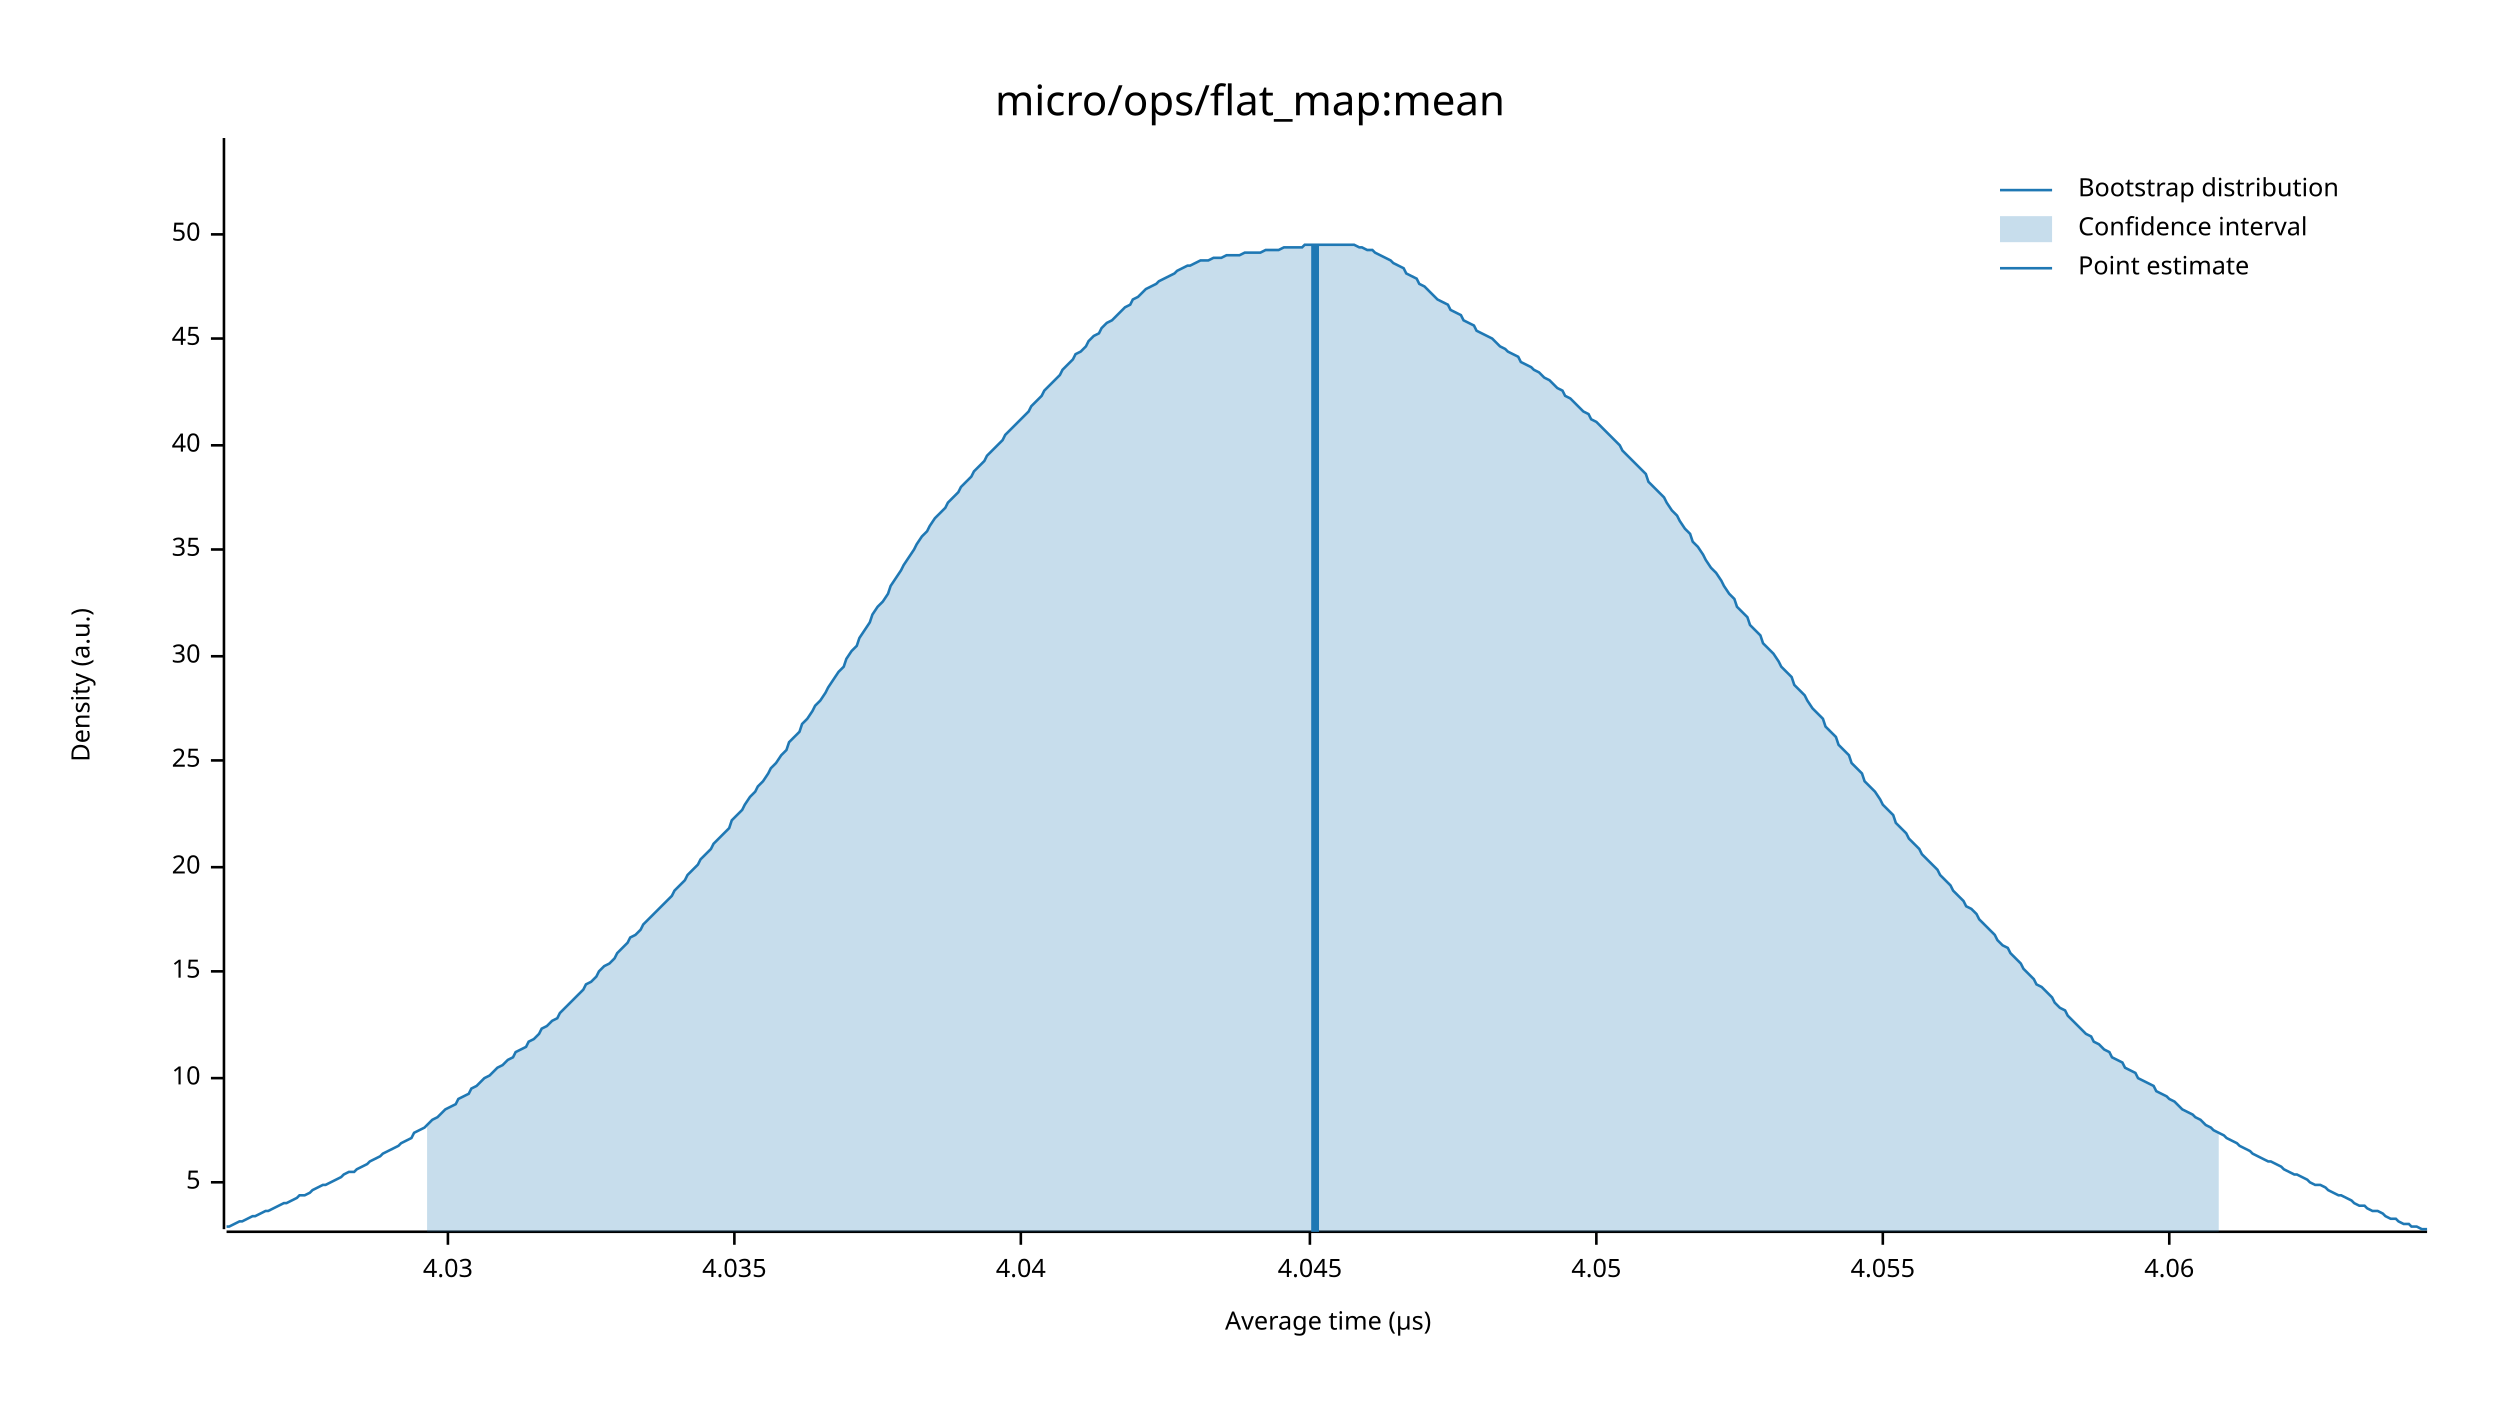
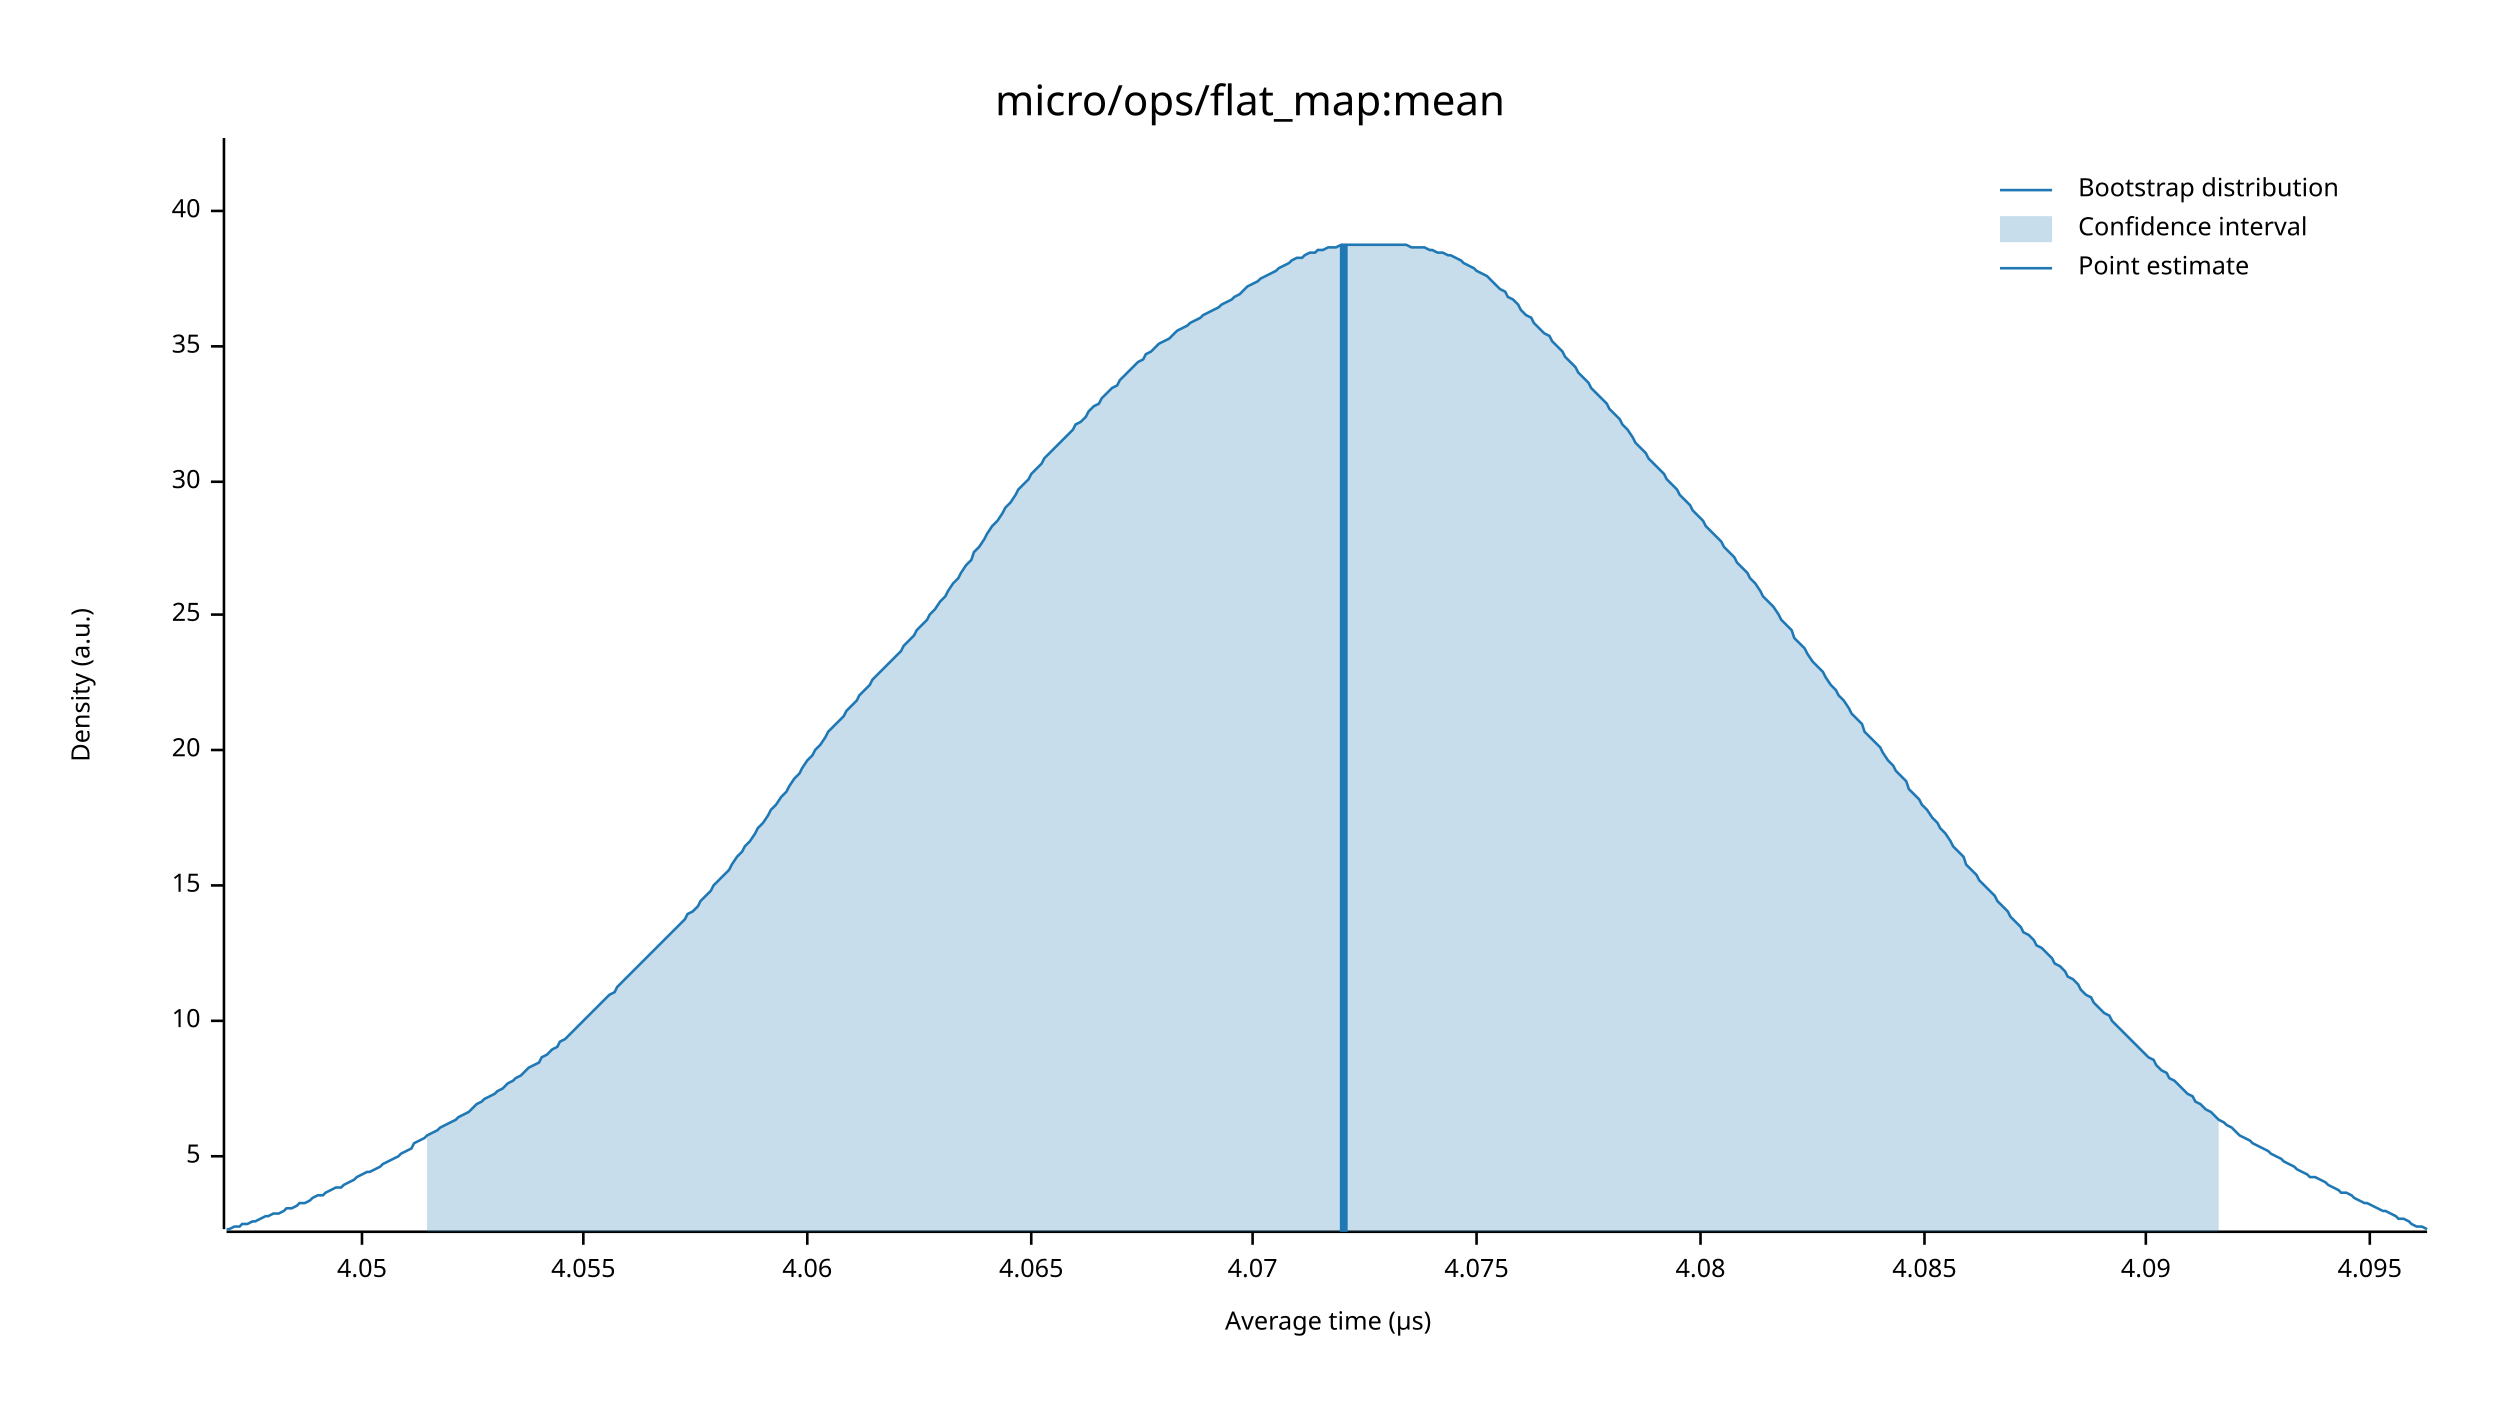
<svg xmlns="http://www.w3.org/2000/svg" width="960" height="540" viewBox="0 0 960 540">
  <text x="480" y="32" dy="0.76em" text-anchor="middle" font-family="sans-serif" font-size="16.129" opacity="1" fill="#000000">
micro/ops/flat_map:mean
</text>
  <text x="27" y="263" dy="0.76em" text-anchor="middle" font-family="sans-serif" font-size="9.677" opacity="1" fill="#000000" transform="rotate(270, 27, 263)">
Density (a.u.)
</text>
  <text x="510" y="513" dy="-0.5ex" text-anchor="middle" font-family="sans-serif" font-size="9.677" opacity="1" fill="#000000">
Average time (µs)
</text>
  <polyline fill="none" opacity="1" stroke="#000000" stroke-width="1" points="86,53 86,472 " />
-   <text x="77" y="454" dy="0.5ex" text-anchor="end" font-family="sans-serif" font-size="9.677" opacity="1" fill="#000000">
+   <text x="77" y="444" dy="0.5ex" text-anchor="end" font-family="sans-serif" font-size="9.677" opacity="1" fill="#000000">
5
</text>
-   <polyline fill="none" opacity="1" stroke="#000000" stroke-width="1" points="81,454 86,454 " />
-   <text x="77" y="414" dy="0.5ex" text-anchor="end" font-family="sans-serif" font-size="9.677" opacity="1" fill="#000000">
+   <polyline fill="none" opacity="1" stroke="#000000" stroke-width="1" points="81,444 86,444 " />
+   <text x="77" y="392" dy="0.5ex" text-anchor="end" font-family="sans-serif" font-size="9.677" opacity="1" fill="#000000">
10
</text>
-   <polyline fill="none" opacity="1" stroke="#000000" stroke-width="1" points="81,414 86,414 " />
-   <text x="77" y="373" dy="0.5ex" text-anchor="end" font-family="sans-serif" font-size="9.677" opacity="1" fill="#000000">
+   <polyline fill="none" opacity="1" stroke="#000000" stroke-width="1" points="81,392 86,392 " />
+   <text x="77" y="340" dy="0.5ex" text-anchor="end" font-family="sans-serif" font-size="9.677" opacity="1" fill="#000000">
15
</text>
-   <polyline fill="none" opacity="1" stroke="#000000" stroke-width="1" points="81,373 86,373 " />
-   <text x="77" y="333" dy="0.5ex" text-anchor="end" font-family="sans-serif" font-size="9.677" opacity="1" fill="#000000">
+   <polyline fill="none" opacity="1" stroke="#000000" stroke-width="1" points="81,340 86,340 " />
+   <text x="77" y="288" dy="0.5ex" text-anchor="end" font-family="sans-serif" font-size="9.677" opacity="1" fill="#000000">
20
</text>
-   <polyline fill="none" opacity="1" stroke="#000000" stroke-width="1" points="81,333 86,333 " />
-   <text x="77" y="292" dy="0.5ex" text-anchor="end" font-family="sans-serif" font-size="9.677" opacity="1" fill="#000000">
+   <polyline fill="none" opacity="1" stroke="#000000" stroke-width="1" points="81,288 86,288 " />
+   <text x="77" y="236" dy="0.5ex" text-anchor="end" font-family="sans-serif" font-size="9.677" opacity="1" fill="#000000">
25
</text>
-   <polyline fill="none" opacity="1" stroke="#000000" stroke-width="1" points="81,292 86,292 " />
-   <text x="77" y="252" dy="0.5ex" text-anchor="end" font-family="sans-serif" font-size="9.677" opacity="1" fill="#000000">
+   <polyline fill="none" opacity="1" stroke="#000000" stroke-width="1" points="81,236 86,236 " />
+   <text x="77" y="185" dy="0.5ex" text-anchor="end" font-family="sans-serif" font-size="9.677" opacity="1" fill="#000000">
30
</text>
-   <polyline fill="none" opacity="1" stroke="#000000" stroke-width="1" points="81,252 86,252 " />
-   <text x="77" y="211" dy="0.5ex" text-anchor="end" font-family="sans-serif" font-size="9.677" opacity="1" fill="#000000">
+   <polyline fill="none" opacity="1" stroke="#000000" stroke-width="1" points="81,185 86,185 " />
+   <text x="77" y="133" dy="0.5ex" text-anchor="end" font-family="sans-serif" font-size="9.677" opacity="1" fill="#000000">
35
</text>
-   <polyline fill="none" opacity="1" stroke="#000000" stroke-width="1" points="81,211 86,211 " />
-   <text x="77" y="171" dy="0.5ex" text-anchor="end" font-family="sans-serif" font-size="9.677" opacity="1" fill="#000000">
+   <polyline fill="none" opacity="1" stroke="#000000" stroke-width="1" points="81,133 86,133 " />
+   <text x="77" y="81" dy="0.5ex" text-anchor="end" font-family="sans-serif" font-size="9.677" opacity="1" fill="#000000">
40
</text>
-   <polyline fill="none" opacity="1" stroke="#000000" stroke-width="1" points="81,171 86,171 " />
-   <text x="77" y="130" dy="0.5ex" text-anchor="end" font-family="sans-serif" font-size="9.677" opacity="1" fill="#000000">
- 45
- </text>
-   <polyline fill="none" opacity="1" stroke="#000000" stroke-width="1" points="81,130 86,130 " />
-   <text x="77" y="90" dy="0.5ex" text-anchor="end" font-family="sans-serif" font-size="9.677" opacity="1" fill="#000000">
- 50
- </text>
-   <polyline fill="none" opacity="1" stroke="#000000" stroke-width="1" points="81,90 86,90 " />
+   <polyline fill="none" opacity="1" stroke="#000000" stroke-width="1" points="81,81 86,81 " />
  <polyline fill="none" opacity="1" stroke="#000000" stroke-width="1" points="87,473 932,473 " />
-   <text x="172" y="483" dy="0.76em" text-anchor="middle" font-family="sans-serif" font-size="9.677" opacity="1" fill="#000000">
- 4.03
- </text>
-   <polyline fill="none" opacity="1" stroke="#000000" stroke-width="1" points="172,473 172,478 " />
-   <text x="282" y="483" dy="0.76em" text-anchor="middle" font-family="sans-serif" font-size="9.677" opacity="1" fill="#000000">
- 4.035
- </text>
-   <polyline fill="none" opacity="1" stroke="#000000" stroke-width="1" points="282,473 282,478 " />
-   <text x="392" y="483" dy="0.76em" text-anchor="middle" font-family="sans-serif" font-size="9.677" opacity="1" fill="#000000">
- 4.04
- </text>
-   <polyline fill="none" opacity="1" stroke="#000000" stroke-width="1" points="392,473 392,478 " />
-   <text x="503" y="483" dy="0.76em" text-anchor="middle" font-family="sans-serif" font-size="9.677" opacity="1" fill="#000000">
- 4.045
- </text>
-   <polyline fill="none" opacity="1" stroke="#000000" stroke-width="1" points="503,473 503,478 " />
-   <text x="613" y="483" dy="0.76em" text-anchor="middle" font-family="sans-serif" font-size="9.677" opacity="1" fill="#000000">
+   <text x="139" y="483" dy="0.76em" text-anchor="middle" font-family="sans-serif" font-size="9.677" opacity="1" fill="#000000">
4.05
</text>
-   <polyline fill="none" opacity="1" stroke="#000000" stroke-width="1" points="613,473 613,478 " />
-   <text x="723" y="483" dy="0.76em" text-anchor="middle" font-family="sans-serif" font-size="9.677" opacity="1" fill="#000000">
+   <polyline fill="none" opacity="1" stroke="#000000" stroke-width="1" points="139,473 139,478 " />
+   <text x="224" y="483" dy="0.76em" text-anchor="middle" font-family="sans-serif" font-size="9.677" opacity="1" fill="#000000">
4.055
</text>
-   <polyline fill="none" opacity="1" stroke="#000000" stroke-width="1" points="723,473 723,478 " />
-   <text x="833" y="483" dy="0.76em" text-anchor="middle" font-family="sans-serif" font-size="9.677" opacity="1" fill="#000000">
+   <polyline fill="none" opacity="1" stroke="#000000" stroke-width="1" points="224,473 224,478 " />
+   <text x="310" y="483" dy="0.76em" text-anchor="middle" font-family="sans-serif" font-size="9.677" opacity="1" fill="#000000">
4.06
</text>
-   <polyline fill="none" opacity="1" stroke="#000000" stroke-width="1" points="833,473 833,478 " />
-   <polyline fill="none" opacity="1" stroke="#1F78B4" stroke-width="1" points="87,471 88,471 90,470 92,469 93,469 95,468 97,467 98,467 100,466 102,465 103,465 105,464 107,463 109,462 110,462 112,461 114,460 115,459 117,459 119,458 120,457 122,456 124,455 125,455 127,454 129,453 131,452 132,451 134,450 136,450 137,449 139,448 141,447 142,446 144,445 146,444 147,443 149,442 151,441 153,440 154,439 156,438 158,437 159,435 161,434 163,433 164,432 166,430 168,429 169,428 171,426 173,425 175,424 176,422 178,421 180,420 181,418 183,417 185,415 186,414 188,413 190,411 191,410 193,409 195,407 197,406 198,404 200,403 202,402 203,400 205,399 207,397 208,395 210,394 212,392 214,391 215,389 217,387 219,385 220,384 222,382 224,380 225,378 227,377 229,375 230,373 232,371 234,370 236,368 237,366 239,364 241,362 242,360 244,359 246,357 247,355 249,353 251,351 252,350 254,348 256,346 258,344 259,342 261,340 263,338 264,336 266,334 268,332 269,330 271,328 273,326 274,324 276,322 278,320 280,318 281,315 283,313 285,311 286,309 288,306 290,304 291,302 293,300 295,297 296,295 298,293 300,290 302,288 303,285 305,283 307,281 308,278 310,276 312,273 313,271 315,269 317,266 318,264 320,261 322,258 324,256 325,253 327,250 329,248 330,245 332,242 334,239 335,236 337,233 339,231 341,228 342,225 344,222 346,219 347,217 349,214 351,211 352,209 354,206 356,204 357,202 359,199 361,197 363,195 364,193 366,191 368,189 369,187 371,185 373,183 374,181 376,179 378,177 379,175 381,173 383,171 385,169 386,167 388,165 390,163 391,162 393,160 395,158 396,156 398,154 400,152 401,150 403,148 405,146 407,144 408,142 410,140 412,138 413,136 415,135 417,133 418,131 420,129 422,128 423,126 425,124 427,123 429,121 430,120 432,118 434,117 435,115 437,114 439,112 440,111 442,110 444,109 445,108 447,107 449,106 451,105 452,104 454,103 456,102 457,102 459,101 461,100 462,100 464,100 466,99 468,99 469,99 471,98 473,98 474,98 476,98 478,97 479,97 481,97 483,97 484,97 486,96 488,96 490,96 491,96 493,95 495,95 496,95 498,95 500,95 501,94 503,94 505,94 506,94 508,94 510,94 512,94 513,94 515,94 517,94 518,94 520,94 522,95 523,95 525,96 527,96 528,97 530,98 532,99 534,100 535,101 537,102 539,103 540,105 542,106 544,107 545,109 547,110 549,112 550,113 552,115 554,116 556,117 557,119 559,120 561,121 562,123 564,124 566,125 567,127 569,128 571,129 573,130 574,131 576,133 578,134 579,135 581,136 583,137 584,139 586,140 588,141 589,142 591,143 593,145 595,146 596,147 598,149 600,150 601,152 603,153 605,155 606,156 608,158 610,159 611,161 613,162 615,164 617,166 618,167 620,169 622,171 623,173 625,175 627,177 628,178 630,180 632,182 633,185 635,187 637,189 639,191 640,193 642,196 644,198 645,200 647,203 649,205 650,208 652,210 654,213 655,215 657,218 659,220 661,223 662,225 664,228 666,230 667,233 669,235 671,237 672,240 674,242 676,244 677,247 679,249 681,251 683,254 684,256 686,258 688,260 689,263 691,265 693,267 694,269 696,272 698,274 700,276 701,279 703,281 705,283 706,286 708,288 710,290 711,293 713,295 715,297 716,300 718,302 720,304 722,307 723,309 725,311 727,313 728,316 730,318 732,320 733,322 735,324 737,326 738,328 740,330 742,332 744,334 745,336 747,338 749,340 750,342 752,344 754,346 755,348 757,349 759,351 760,353 762,355 764,357 766,359 767,361 769,363 771,364 772,366 774,368 776,370 777,372 779,374 781,376 782,378 784,379 786,381 788,383 789,385 791,387 793,388 794,390 796,392 798,394 799,395 801,397 803,398 804,400 806,401 808,403 810,404 811,406 813,407 815,408 816,410 818,411 820,412 821,414 823,415 825,416 827,417 828,419 830,420 832,421 833,422 835,423 837,425 838,426 840,427 842,428 843,429 845,430 847,432 849,433 850,434 852,435 854,436 855,437 857,438 859,439 860,440 862,441 864,442 865,443 867,444 869,445 871,446 872,446 874,447 876,448 877,449 879,450 881,451 882,451 884,452 886,453 887,454 889,455 891,455 893,456 894,457 896,458 898,459 899,459 901,460 903,461 904,462 906,463 908,463 909,464 911,465 913,465 915,466 916,467 918,468 920,468 921,469 923,470 925,470 926,471 928,471 930,472 932,472 " />
-   <polygon opacity="0.25" fill="#1F78B4" points="164,432 166,430 168,429 169,428 171,426 173,425 175,424 176,422 178,421 180,420 181,418 183,417 185,415 186,414 188,413 190,411 191,410 193,409 195,407 197,406 198,404 200,403 202,402 203,400 205,399 207,397 208,395 210,394 212,392 214,391 215,389 217,387 219,385 220,384 222,382 224,380 225,378 227,377 229,375 230,373 232,371 234,370 236,368 237,366 239,364 241,362 242,360 244,359 246,357 247,355 249,353 251,351 252,350 254,348 256,346 258,344 259,342 261,340 263,338 264,336 266,334 268,332 269,330 271,328 273,326 274,324 276,322 278,320 280,318 281,315 283,313 285,311 286,309 288,306 290,304 291,302 293,300 295,297 296,295 298,293 300,290 302,288 303,285 305,283 307,281 308,278 310,276 312,273 313,271 315,269 317,266 318,264 320,261 322,258 324,256 325,253 327,250 329,248 330,245 332,242 334,239 335,236 337,233 339,231 341,228 342,225 344,222 346,219 347,217 349,214 351,211 352,209 354,206 356,204 357,202 359,199 361,197 363,195 364,193 366,191 368,189 369,187 371,185 373,183 374,181 376,179 378,177 379,175 381,173 383,171 385,169 386,167 388,165 390,163 391,162 393,160 395,158 396,156 398,154 400,152 401,150 403,148 405,146 407,144 408,142 410,140 412,138 413,136 415,135 417,133 418,131 420,129 422,128 423,126 425,124 427,123 429,121 430,120 432,118 434,117 435,115 437,114 439,112 440,111 442,110 444,109 445,108 447,107 449,106 451,105 452,104 454,103 456,102 457,102 459,101 461,100 462,100 464,100 466,99 468,99 469,99 471,98 473,98 474,98 476,98 478,97 479,97 481,97 483,97 484,97 486,96 488,96 490,96 491,96 493,95 495,95 496,95 498,95 500,95 501,94 503,94 505,94 506,94 508,94 510,94 512,94 513,94 515,94 517,94 518,94 520,94 522,95 523,95 525,96 527,96 528,97 530,98 532,99 534,100 535,101 537,102 539,103 540,105 542,106 544,107 545,109 547,110 549,112 550,113 552,115 554,116 556,117 557,119 559,120 561,121 562,123 564,124 566,125 567,127 569,128 571,129 573,130 574,131 576,133 578,134 579,135 581,136 583,137 584,139 586,140 588,141 589,142 591,143 593,145 595,146 596,147 598,149 600,150 601,152 603,153 605,155 606,156 608,158 610,159 611,161 613,162 615,164 617,166 618,167 620,169 622,171 623,173 625,175 627,177 628,178 630,180 632,182 633,185 635,187 637,189 639,191 640,193 642,196 644,198 645,200 647,203 649,205 650,208 652,210 654,213 655,215 657,218 659,220 661,223 662,225 664,228 666,230 667,233 669,235 671,237 672,240 674,242 676,244 677,247 679,249 681,251 683,254 684,256 686,258 688,260 689,263 691,265 693,267 694,269 696,272 698,274 700,276 701,279 703,281 705,283 706,286 708,288 710,290 711,293 713,295 715,297 716,300 718,302 720,304 722,307 723,309 725,311 727,313 728,316 730,318 732,320 733,322 735,324 737,326 738,328 740,330 742,332 744,334 745,336 747,338 749,340 750,342 752,344 754,346 755,348 757,349 759,351 760,353 762,355 764,357 766,359 767,361 769,363 771,364 772,366 774,368 776,370 777,372 779,374 781,376 782,378 784,379 786,381 788,383 789,385 791,387 793,388 794,390 796,392 798,394 799,395 801,397 803,398 804,400 806,401 808,403 810,404 811,406 813,407 815,408 816,410 818,411 820,412 821,414 823,415 825,416 827,417 828,419 830,420 832,421 833,422 835,423 837,425 838,426 840,427 842,428 843,429 845,430 847,432 849,433 850,434 852,435 852,473 164,473 " />
-   <polyline fill="none" opacity="1" stroke="#1F78B4" stroke-width="3" points="505,473 505,94 " />
+   <polyline fill="none" opacity="1" stroke="#000000" stroke-width="1" points="310,473 310,478 " />
+   <text x="396" y="483" dy="0.76em" text-anchor="middle" font-family="sans-serif" font-size="9.677" opacity="1" fill="#000000">
+ 4.065
+ </text>
+   <polyline fill="none" opacity="1" stroke="#000000" stroke-width="1" points="396,473 396,478 " />
+   <text x="481" y="483" dy="0.76em" text-anchor="middle" font-family="sans-serif" font-size="9.677" opacity="1" fill="#000000">
+ 4.07
+ </text>
+   <polyline fill="none" opacity="1" stroke="#000000" stroke-width="1" points="481,473 481,478 " />
+   <text x="567" y="483" dy="0.76em" text-anchor="middle" font-family="sans-serif" font-size="9.677" opacity="1" fill="#000000">
+ 4.075
+ </text>
+   <polyline fill="none" opacity="1" stroke="#000000" stroke-width="1" points="567,473 567,478 " />
+   <text x="653" y="483" dy="0.76em" text-anchor="middle" font-family="sans-serif" font-size="9.677" opacity="1" fill="#000000">
+ 4.08
+ </text>
+   <polyline fill="none" opacity="1" stroke="#000000" stroke-width="1" points="653,473 653,478 " />
+   <text x="739" y="483" dy="0.76em" text-anchor="middle" font-family="sans-serif" font-size="9.677" opacity="1" fill="#000000">
+ 4.085
+ </text>
+   <polyline fill="none" opacity="1" stroke="#000000" stroke-width="1" points="739,473 739,478 " />
+   <text x="824" y="483" dy="0.76em" text-anchor="middle" font-family="sans-serif" font-size="9.677" opacity="1" fill="#000000">
+ 4.09
+ </text>
+   <polyline fill="none" opacity="1" stroke="#000000" stroke-width="1" points="824,473 824,478 " />
+   <text x="910" y="483" dy="0.76em" text-anchor="middle" font-family="sans-serif" font-size="9.677" opacity="1" fill="#000000">
+ 4.095
+ </text>
+   <polyline fill="none" opacity="1" stroke="#000000" stroke-width="1" points="910,473 910,478 " />
+   <polyline fill="none" opacity="1" stroke="#1F78B4" stroke-width="1" points="87,472 88,472 90,471 92,471 93,470 95,470 97,469 98,469 100,468 102,467 103,467 105,466 107,466 109,465 110,464 112,464 114,463 115,462 117,462 119,461 120,460 122,459 124,459 125,458 127,457 129,456 131,456 132,455 134,454 136,453 137,452 139,451 141,450 142,450 144,449 146,448 147,447 149,446 151,445 153,444 154,443 156,442 158,441 159,439 161,438 163,437 164,436 166,435 168,434 169,433 171,432 173,431 175,430 176,429 178,428 180,427 181,426 183,424 185,423 186,422 188,421 190,420 191,419 193,418 195,416 197,415 198,414 200,413 202,411 203,410 205,409 207,408 208,406 210,405 212,403 214,402 215,400 217,399 219,397 220,396 222,394 224,392 225,391 227,389 229,387 230,386 232,384 234,382 236,381 237,379 239,377 241,375 242,374 244,372 246,370 247,369 249,367 251,365 252,364 254,362 256,360 258,358 259,357 261,355 263,353 264,351 266,350 268,348 269,346 271,344 273,342 274,340 276,338 278,336 280,334 281,332 283,329 285,327 286,325 288,323 290,320 291,318 293,316 295,313 296,311 298,309 300,306 302,304 303,302 305,299 307,297 308,295 310,292 312,290 313,288 315,286 317,283 318,281 320,279 322,277 324,275 325,273 327,271 329,269 330,267 332,265 334,263 335,261 337,259 339,257 341,255 342,254 344,252 346,250 347,248 349,246 351,244 352,242 354,240 356,238 357,236 359,234 361,231 363,229 364,227 366,224 368,222 369,220 371,217 373,215 374,212 376,210 378,207 379,205 381,202 383,200 385,197 386,195 388,193 390,190 391,188 393,186 395,184 396,182 398,180 400,178 401,176 403,174 405,172 407,170 408,169 410,167 412,165 413,163 415,162 417,160 418,158 420,156 422,155 423,153 425,151 427,149 429,148 430,146 432,144 434,142 435,141 437,139 439,138 440,136 442,135 444,133 445,132 447,131 449,130 451,128 452,127 454,126 456,125 457,124 459,123 461,122 462,121 464,120 466,119 468,118 469,117 471,116 473,115 474,114 476,113 478,111 479,110 481,109 483,108 484,107 486,106 488,105 490,104 491,103 493,102 495,101 496,100 498,99 500,99 501,98 503,97 505,97 506,96 508,96 510,95 512,95 513,95 515,94 517,94 518,94 520,94 522,94 523,94 525,94 527,94 528,94 530,94 532,94 534,94 535,94 537,94 539,94 540,94 542,95 544,95 545,95 547,95 549,96 550,96 552,97 554,97 556,98 557,98 559,99 561,100 562,101 564,102 566,103 567,104 569,105 571,106 573,108 574,109 576,111 578,112 579,114 581,115 583,117 584,119 586,121 588,122 589,124 591,126 593,128 595,129 596,131 598,133 600,135 601,137 603,139 605,141 606,143 608,145 610,147 611,149 613,151 615,153 617,155 618,157 620,159 622,161 623,163 625,165 627,168 628,170 630,172 632,174 633,176 635,178 637,180 639,182 640,184 642,186 644,188 645,190 647,192 649,194 650,196 652,198 654,200 655,202 657,204 659,206 661,208 662,210 664,212 666,214 667,216 669,218 671,220 672,222 674,224 676,227 677,229 679,231 681,233 683,236 684,238 686,240 688,242 689,245 691,247 693,249 694,251 696,254 698,256 700,258 701,260 703,263 705,265 706,267 708,269 710,272 711,274 713,276 715,278 716,281 718,283 720,285 722,287 723,289 725,292 727,294 728,296 730,298 732,300 733,303 735,305 737,307 738,309 740,311 742,314 744,316 745,318 747,320 749,323 750,325 752,327 754,329 755,332 757,334 759,336 760,338 762,340 764,342 766,344 767,346 769,348 771,350 772,352 774,354 776,356 777,358 779,359 781,361 782,363 784,364 786,366 788,368 789,370 791,371 793,373 794,375 796,376 798,378 799,380 801,382 803,383 804,385 806,387 808,389 810,390 811,392 813,394 815,396 816,397 818,399 820,401 821,402 823,404 825,406 827,407 828,409 830,411 832,412 833,414 835,415 837,417 838,418 840,420 842,421 843,423 845,424 847,426 849,427 850,428 852,430 854,431 855,432 857,433 859,435 860,436 862,437 864,438 865,439 867,440 869,441 871,442 872,443 874,444 876,445 877,446 879,447 881,448 882,449 884,450 886,451 887,452 889,452 891,453 893,454 894,455 896,456 898,457 899,458 901,458 903,459 904,460 906,461 908,462 909,462 911,463 913,464 915,465 916,465 918,466 920,467 921,468 923,468 925,469 926,470 928,471 930,471 932,472 " />
+   <polygon opacity="0.25" fill="#1F78B4" points="164,436 166,435 168,434 169,433 171,432 173,431 175,430 176,429 178,428 180,427 181,426 183,424 185,423 186,422 188,421 190,420 191,419 193,418 195,416 197,415 198,414 200,413 202,411 203,410 205,409 207,408 208,406 210,405 212,403 214,402 215,400 217,399 219,397 220,396 222,394 224,392 225,391 227,389 229,387 230,386 232,384 234,382 236,381 237,379 239,377 241,375 242,374 244,372 246,370 247,369 249,367 251,365 252,364 254,362 256,360 258,358 259,357 261,355 263,353 264,351 266,350 268,348 269,346 271,344 273,342 274,340 276,338 278,336 280,334 281,332 283,329 285,327 286,325 288,323 290,320 291,318 293,316 295,313 296,311 298,309 300,306 302,304 303,302 305,299 307,297 308,295 310,292 312,290 313,288 315,286 317,283 318,281 320,279 322,277 324,275 325,273 327,271 329,269 330,267 332,265 334,263 335,261 337,259 339,257 341,255 342,254 344,252 346,250 347,248 349,246 351,244 352,242 354,240 356,238 357,236 359,234 361,231 363,229 364,227 366,224 368,222 369,220 371,217 373,215 374,212 376,210 378,207 379,205 381,202 383,200 385,197 386,195 388,193 390,190 391,188 393,186 395,184 396,182 398,180 400,178 401,176 403,174 405,172 407,170 408,169 410,167 412,165 413,163 415,162 417,160 418,158 420,156 422,155 423,153 425,151 427,149 429,148 430,146 432,144 434,142 435,141 437,139 439,138 440,136 442,135 444,133 445,132 447,131 449,130 451,128 452,127 454,126 456,125 457,124 459,123 461,122 462,121 464,120 466,119 468,118 469,117 471,116 473,115 474,114 476,113 478,111 479,110 481,109 483,108 484,107 486,106 488,105 490,104 491,103 493,102 495,101 496,100 498,99 500,99 501,98 503,97 505,97 506,96 508,96 510,95 512,95 513,95 515,94 517,94 518,94 520,94 522,94 523,94 525,94 527,94 528,94 530,94 532,94 534,94 535,94 537,94 539,94 540,94 542,95 544,95 545,95 547,95 549,96 550,96 552,97 554,97 556,98 557,98 559,99 561,100 562,101 564,102 566,103 567,104 569,105 571,106 573,108 574,109 576,111 578,112 579,114 581,115 583,117 584,119 586,121 588,122 589,124 591,126 593,128 595,129 596,131 598,133 600,135 601,137 603,139 605,141 606,143 608,145 610,147 611,149 613,151 615,153 617,155 618,157 620,159 622,161 623,163 625,165 627,168 628,170 630,172 632,174 633,176 635,178 637,180 639,182 640,184 642,186 644,188 645,190 647,192 649,194 650,196 652,198 654,200 655,202 657,204 659,206 661,208 662,210 664,212 666,214 667,216 669,218 671,220 672,222 674,224 676,227 677,229 679,231 681,233 683,236 684,238 686,240 688,242 689,245 691,247 693,249 694,251 696,254 698,256 700,258 701,260 703,263 705,265 706,267 708,269 710,272 711,274 713,276 715,278 716,281 718,283 720,285 722,287 723,289 725,292 727,294 728,296 730,298 732,300 733,303 735,305 737,307 738,309 740,311 742,314 744,316 745,318 747,320 749,323 750,325 752,327 754,329 755,332 757,334 759,336 760,338 762,340 764,342 766,344 767,346 769,348 771,350 772,352 774,354 776,356 777,358 779,359 781,361 782,363 784,364 786,366 788,368 789,370 791,371 793,373 794,375 796,376 798,378 799,380 801,382 803,383 804,385 806,387 808,389 810,390 811,392 813,394 815,396 816,397 818,399 820,401 821,402 823,404 825,406 827,407 828,409 830,411 832,412 833,414 835,415 837,417 838,418 840,420 842,421 843,423 845,424 847,426 849,427 850,428 852,430 852,473 164,473 " />
+   <polyline fill="none" opacity="1" stroke="#1F78B4" stroke-width="3" points="516,473 516,94 " />
  <text x="798" y="68" dy="0.76em" text-anchor="start" font-family="sans-serif" font-size="9.677" opacity="1" fill="#000000">
Bootstrap distribution
</text>
  <text x="798" y="83" dy="0.76em" text-anchor="start" font-family="sans-serif" font-size="9.677" opacity="1" fill="#000000">
Confidence interval
</text>
  <text x="798" y="98" dy="0.76em" text-anchor="start" font-family="sans-serif" font-size="9.677" opacity="1" fill="#000000">
Point estimate
</text>
  <polyline fill="none" opacity="1" stroke="#1F78B4" stroke-width="1" points="768,73 788,73 " />
  <rect x="768" y="83" width="20" height="10" opacity="0.25" fill="#1F78B4" stroke="none" />
  <polyline fill="none" opacity="1" stroke="#1F78B4" stroke-width="1" points="768,103 788,103 " />
</svg>
